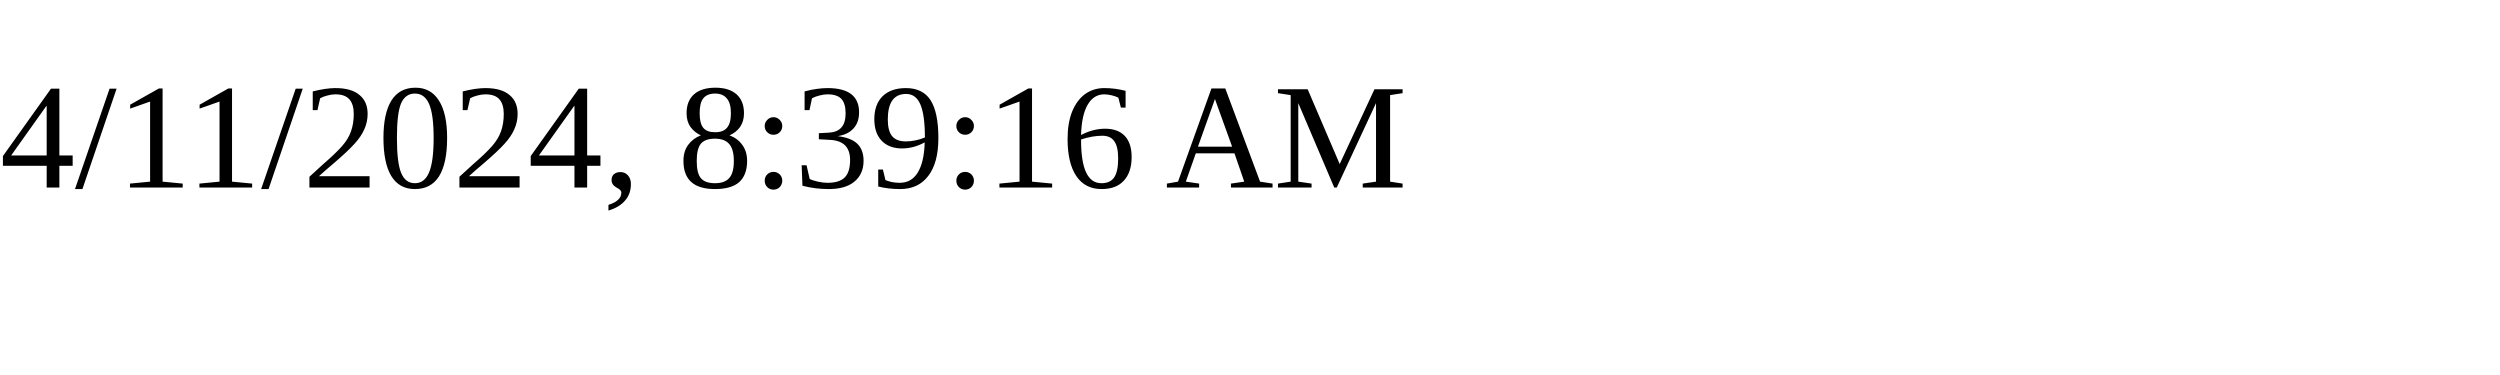
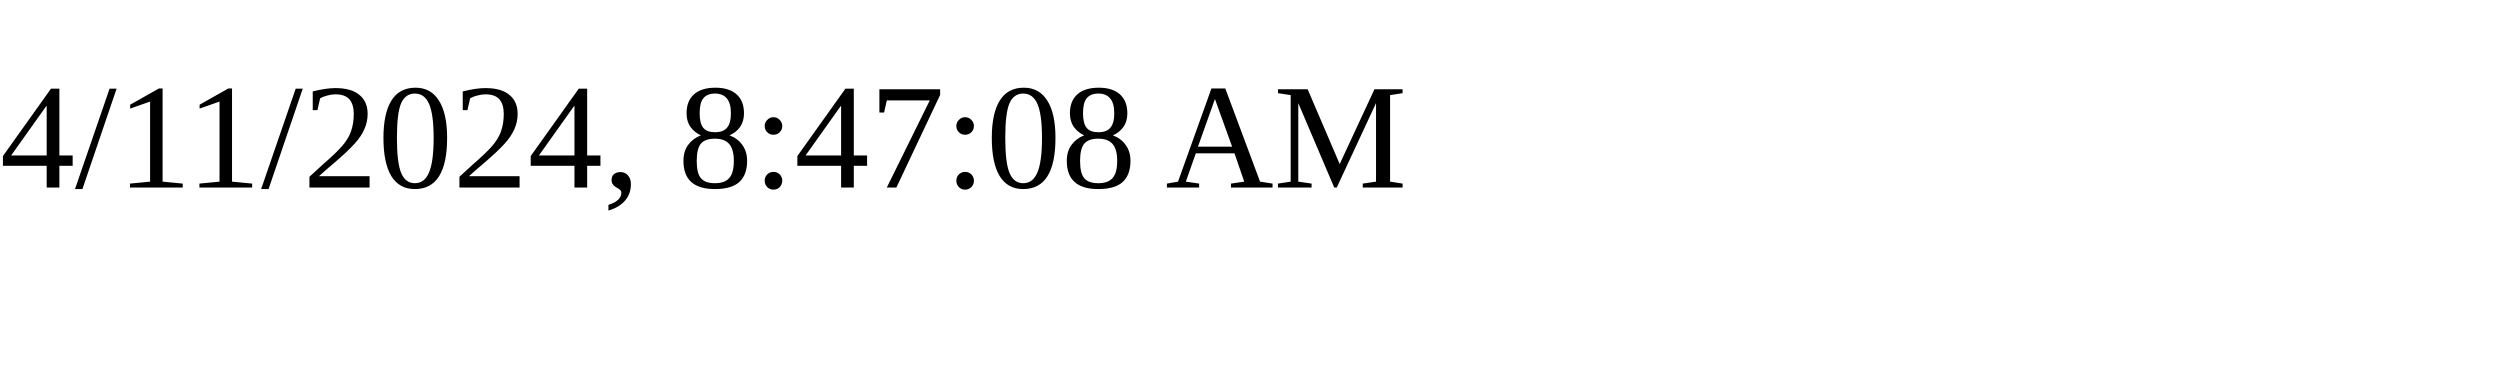
<svg xmlns="http://www.w3.org/2000/svg" height="30" width="200">
-   <text x="0" y="15">4/11/2024, 8:39:16 AM</text>
+   <text x="0" y="15">4/11/2024, 8:47:08 AM</text>
</svg>
